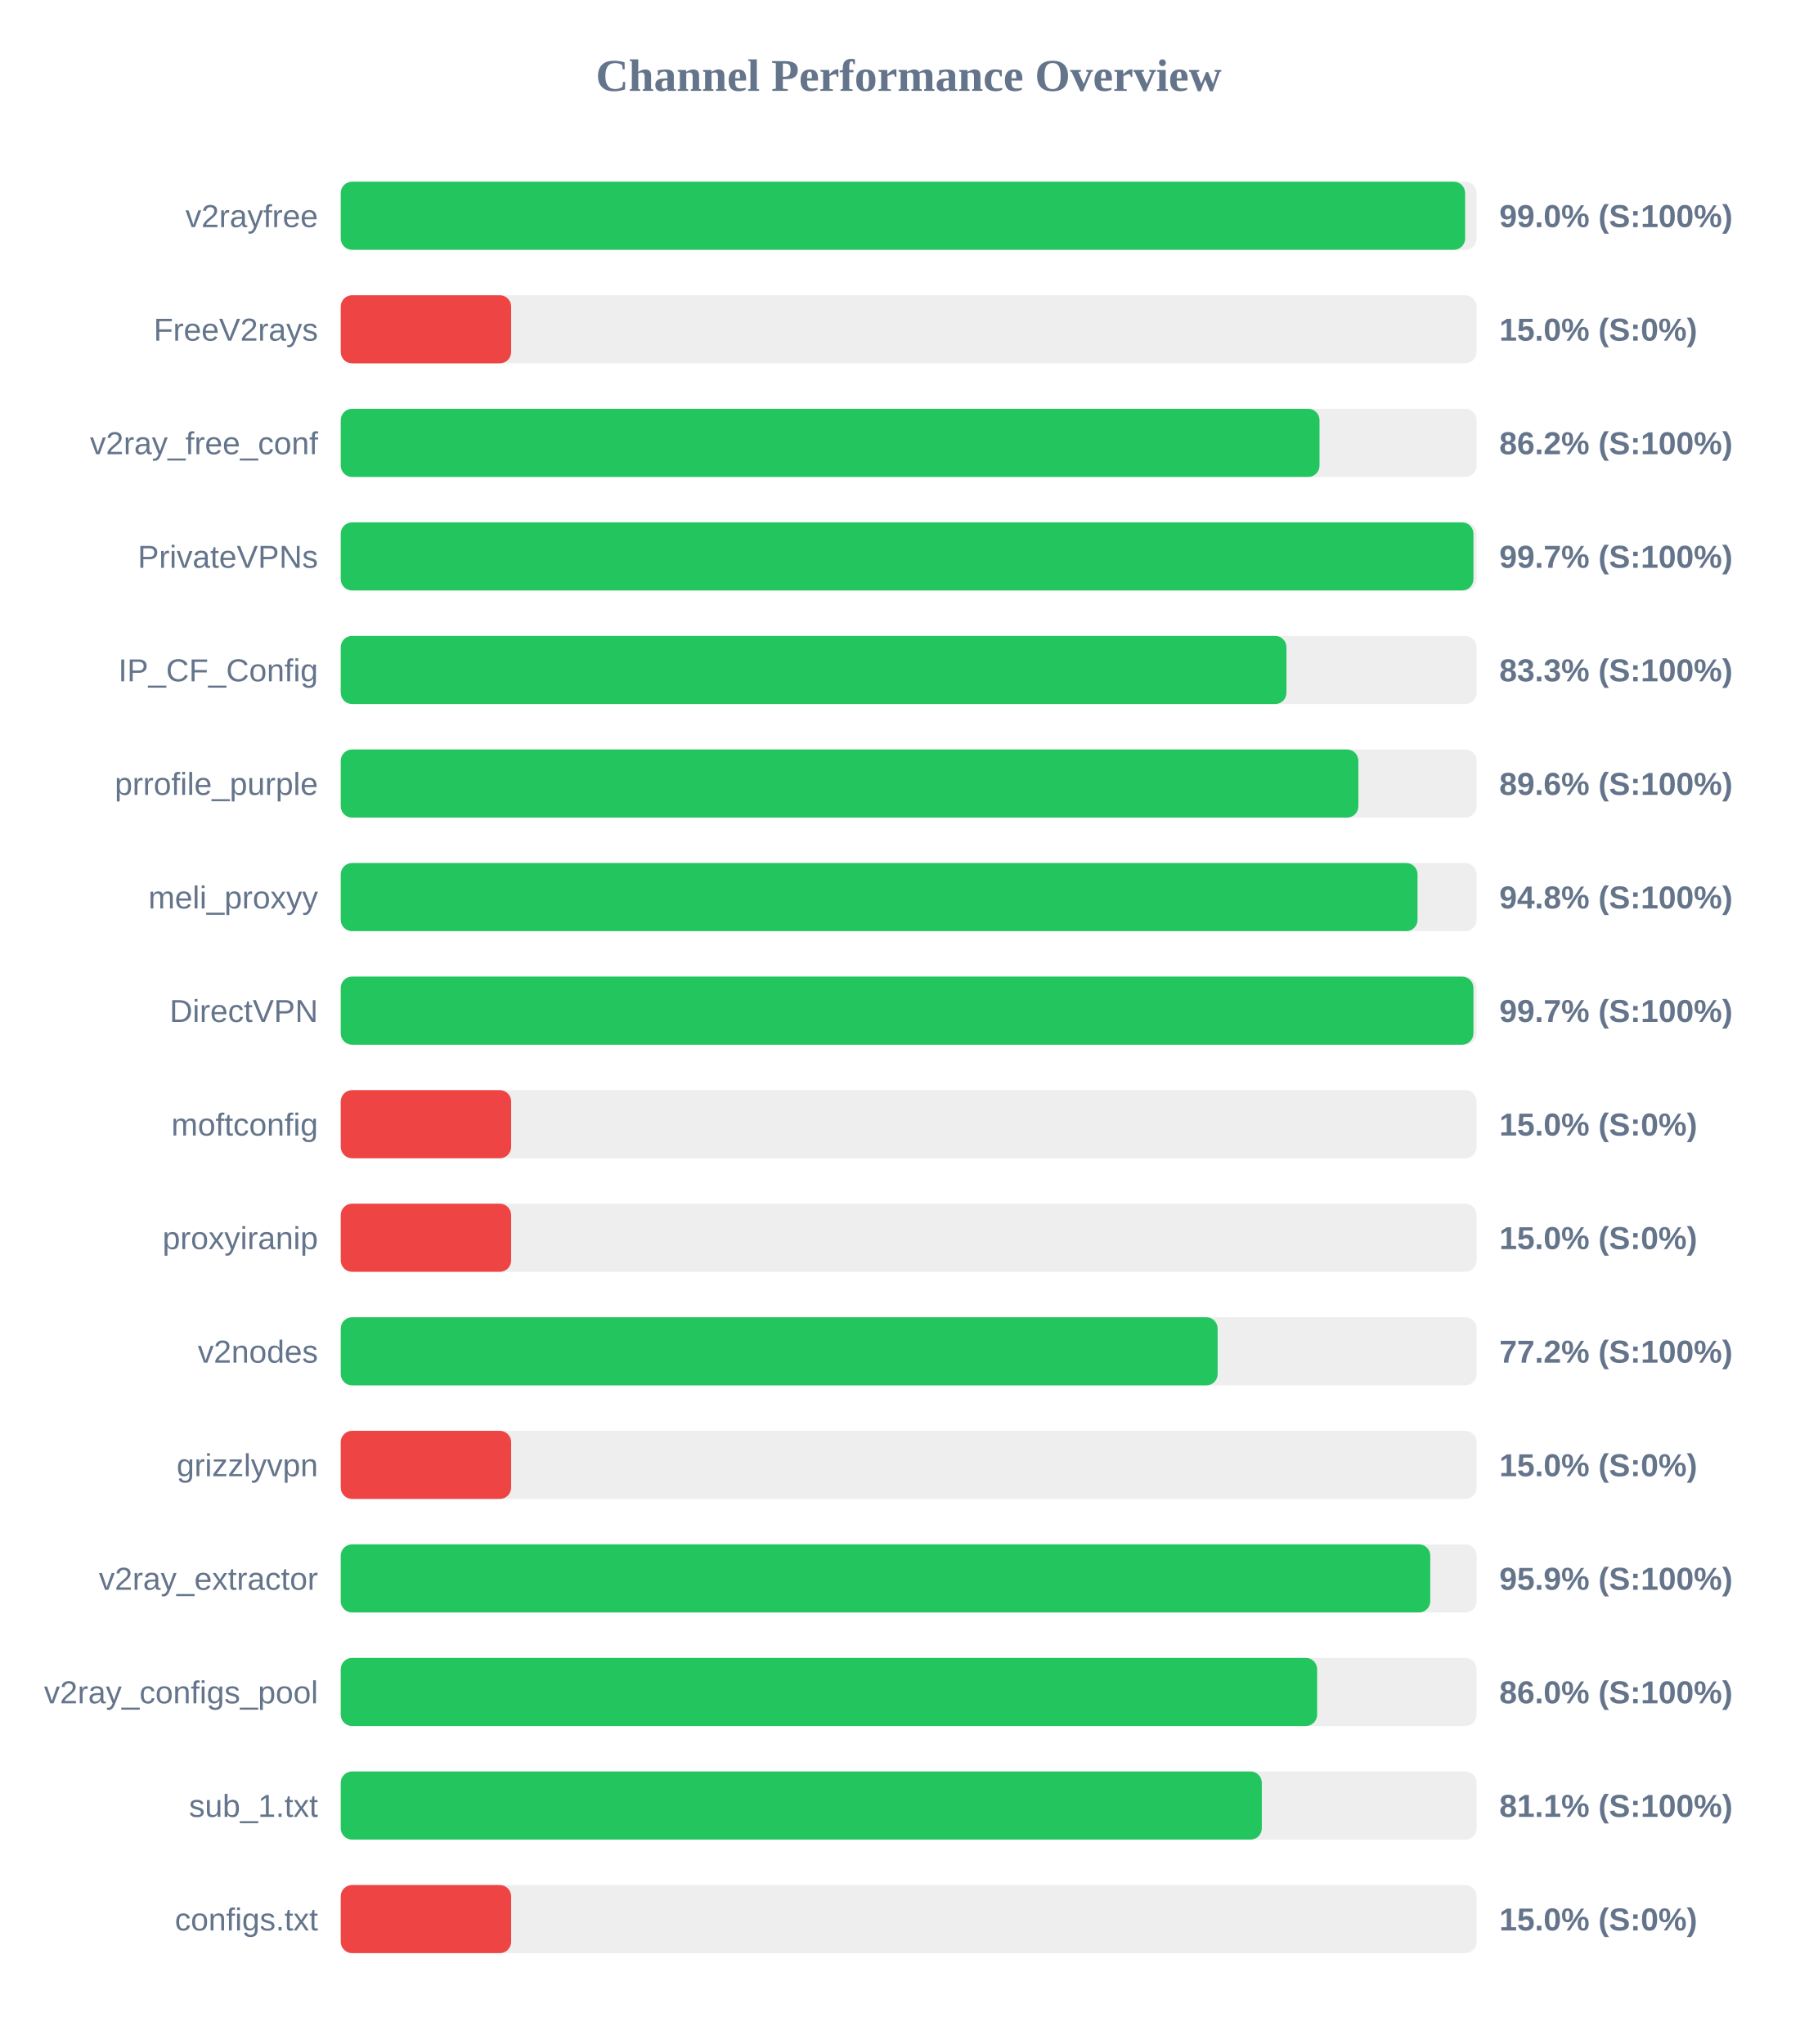
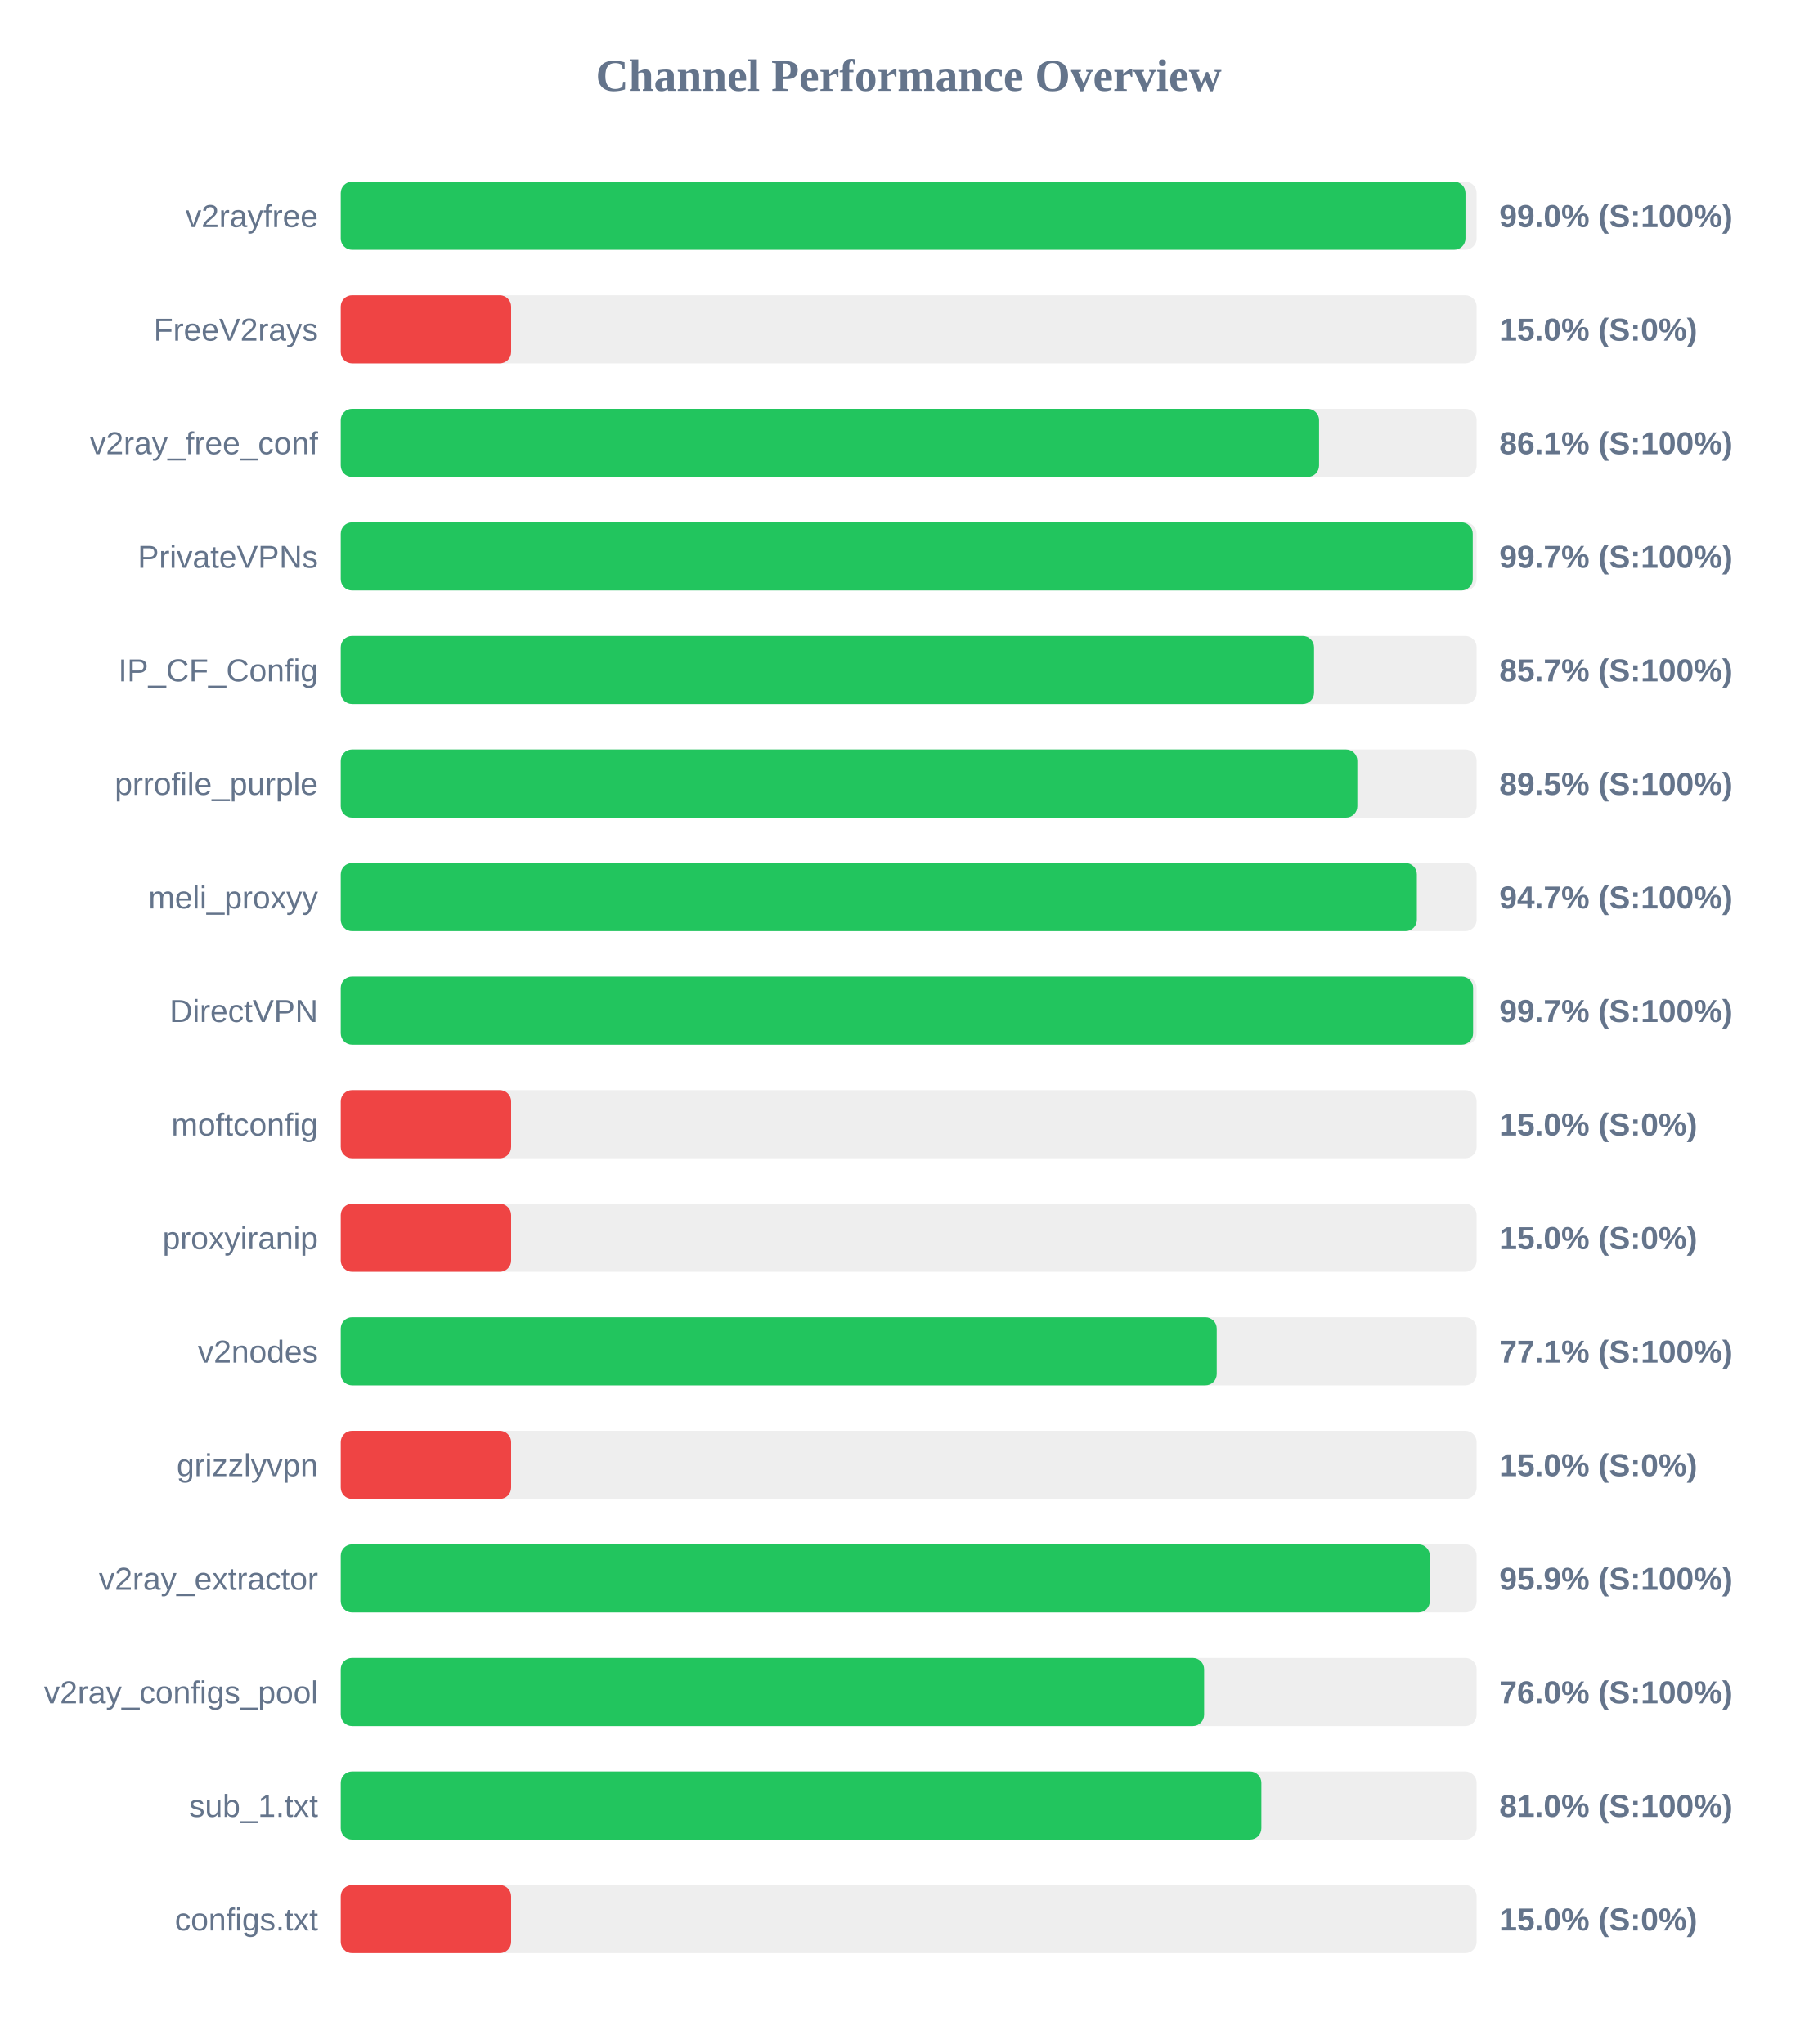
<svg xmlns="http://www.w3.org/2000/svg" width="800" height="900" version="1.1">
  <style>
        .row { font: 14px Arial; fill: #64748b; }
        .score { font: bold 14px Arial; fill: #64748b; }
    </style>
  <text x="400" y="40" text-anchor="middle" font-size="20px" font-weight="bold" fill="#64748b">Channel Performance Overview</text>
  <rect x="150" y="80" width="500" height="30" fill="#eee" rx="5" />
-   <rect x="150" y="80" width="494.95" height="30" fill="#22c55e" rx="5" />
+   <rect x="150" y="80" width="495.1" height="30" fill="#22c55e" rx="5" />
  <text x="140" y="100" text-anchor="end" class="row">v2rayfree</text>
  <text x="660" y="100" text-anchor="start" class="score">99.0% (S:100%)</text>
  <rect x="150" y="130" width="500" height="30" fill="#eee" rx="5" />
  <rect x="150" y="130" width="75.0" height="30" fill="#ef4444" rx="5" />
  <text x="140" y="150" text-anchor="end" class="row">FreeV2rays</text>
  <text x="660" y="150" text-anchor="start" class="score">15.0% (S:0%)</text>
  <rect x="150" y="180" width="500" height="30" fill="#eee" rx="5" />
-   <rect x="150" y="180" width="430.85" height="30" fill="#22c55e" rx="5" />
+   <rect x="150" y="180" width="430.65" height="30" fill="#22c55e" rx="5" />
  <text x="140" y="200" text-anchor="end" class="row">v2ray_free_conf</text>
-   <text x="660" y="200" text-anchor="start" class="score">86.2% (S:100%)</text>
+   <text x="660" y="200" text-anchor="start" class="score">86.1% (S:100%)</text>
  <rect x="150" y="230" width="500" height="30" fill="#eee" rx="5" />
-   <rect x="150" y="230" width="498.6" height="30" fill="#22c55e" rx="5" />
+   <rect x="150" y="230" width="498.3" height="30" fill="#22c55e" rx="5" />
  <text x="140" y="250" text-anchor="end" class="row">PrivateVPNs</text>
  <text x="660" y="250" text-anchor="start" class="score">99.7% (S:100%)</text>
  <rect x="150" y="280" width="500" height="30" fill="#eee" rx="5" />
-   <rect x="150" y="280" width="416.3" height="30" fill="#22c55e" rx="5" />
+   <rect x="150" y="280" width="428.45" height="30" fill="#22c55e" rx="5" />
  <text x="140" y="300" text-anchor="end" class="row">IP_CF_Config</text>
-   <text x="660" y="300" text-anchor="start" class="score">83.3% (S:100%)</text>
+   <text x="660" y="300" text-anchor="start" class="score">85.7% (S:100%)</text>
  <rect x="150" y="330" width="500" height="30" fill="#eee" rx="5" />
-   <rect x="150" y="330" width="447.95" height="30" fill="#22c55e" rx="5" />
+   <rect x="150" y="330" width="447.5" height="30" fill="#22c55e" rx="5" />
  <text x="140" y="350" text-anchor="end" class="row">prrofile_purple</text>
-   <text x="660" y="350" text-anchor="start" class="score">89.6% (S:100%)</text>
+   <text x="660" y="350" text-anchor="start" class="score">89.5% (S:100%)</text>
  <rect x="150" y="380" width="500" height="30" fill="#eee" rx="5" />
-   <rect x="150" y="380" width="474.0" height="30" fill="#22c55e" rx="5" />
+   <rect x="150" y="380" width="473.7" height="30" fill="#22c55e" rx="5" />
  <text x="140" y="400" text-anchor="end" class="row">meli_proxyy</text>
-   <text x="660" y="400" text-anchor="start" class="score">94.8% (S:100%)</text>
+   <text x="660" y="400" text-anchor="start" class="score">94.7% (S:100%)</text>
  <rect x="150" y="430" width="500" height="30" fill="#eee" rx="5" />
-   <rect x="150" y="430" width="498.6" height="30" fill="#22c55e" rx="5" />
+   <rect x="150" y="430" width="498.45" height="30" fill="#22c55e" rx="5" />
  <text x="140" y="450" text-anchor="end" class="row">DirectVPN</text>
  <text x="660" y="450" text-anchor="start" class="score">99.7% (S:100%)</text>
  <rect x="150" y="480" width="500" height="30" fill="#eee" rx="5" />
  <rect x="150" y="480" width="75.0" height="30" fill="#ef4444" rx="5" />
  <text x="140" y="500" text-anchor="end" class="row">moftconfig</text>
  <text x="660" y="500" text-anchor="start" class="score">15.0% (S:0%)</text>
  <rect x="150" y="530" width="500" height="30" fill="#eee" rx="5" />
  <rect x="150" y="530" width="75.0" height="30" fill="#ef4444" rx="5" />
  <text x="140" y="550" text-anchor="end" class="row">proxyiranip</text>
  <text x="660" y="550" text-anchor="start" class="score">15.0% (S:0%)</text>
  <rect x="150" y="580" width="500" height="30" fill="#eee" rx="5" />
-   <rect x="150" y="580" width="386.0" height="30" fill="#22c55e" rx="5" />
+   <rect x="150" y="580" width="385.6" height="30" fill="#22c55e" rx="5" />
  <text x="140" y="600" text-anchor="end" class="row">v2nodes</text>
-   <text x="660" y="600" text-anchor="start" class="score">77.2% (S:100%)</text>
+   <text x="660" y="600" text-anchor="start" class="score">77.1% (S:100%)</text>
  <rect x="150" y="630" width="500" height="30" fill="#eee" rx="5" />
  <rect x="150" y="630" width="75.0" height="30" fill="#ef4444" rx="5" />
  <text x="140" y="650" text-anchor="end" class="row">grizzlyvpn</text>
  <text x="660" y="650" text-anchor="start" class="score">15.0% (S:0%)</text>
  <rect x="150" y="680" width="500" height="30" fill="#eee" rx="5" />
-   <rect x="150" y="680" width="479.6" height="30" fill="#22c55e" rx="5" />
+   <rect x="150" y="680" width="479.4" height="30" fill="#22c55e" rx="5" />
  <text x="140" y="700" text-anchor="end" class="row">v2ray_extractor</text>
  <text x="660" y="700" text-anchor="start" class="score">95.9% (S:100%)</text>
  <rect x="150" y="730" width="500" height="30" fill="#eee" rx="5" />
-   <rect x="150" y="730" width="429.8" height="30" fill="#22c55e" rx="5" />
+   <rect x="150" y="730" width="380.05" height="30" fill="#22c55e" rx="5" />
  <text x="140" y="750" text-anchor="end" class="row">v2ray_configs_pool</text>
-   <text x="660" y="750" text-anchor="start" class="score">86.0% (S:100%)</text>
+   <text x="660" y="750" text-anchor="start" class="score">76.0% (S:100%)</text>
  <rect x="150" y="780" width="500" height="30" fill="#eee" rx="5" />
-   <rect x="150" y="780" width="405.45" height="30" fill="#22c55e" rx="5" />
+   <rect x="150" y="780" width="405.25" height="30" fill="#22c55e" rx="5" />
  <text x="140" y="800" text-anchor="end" class="row">sub_1.txt</text>
-   <text x="660" y="800" text-anchor="start" class="score">81.1% (S:100%)</text>
+   <text x="660" y="800" text-anchor="start" class="score">81.0% (S:100%)</text>
  <rect x="150" y="830" width="500" height="30" fill="#eee" rx="5" />
  <rect x="150" y="830" width="75.0" height="30" fill="#ef4444" rx="5" />
  <text x="140" y="850" text-anchor="end" class="row">configs.txt</text>
  <text x="660" y="850" text-anchor="start" class="score">15.0% (S:0%)</text>
</svg>
